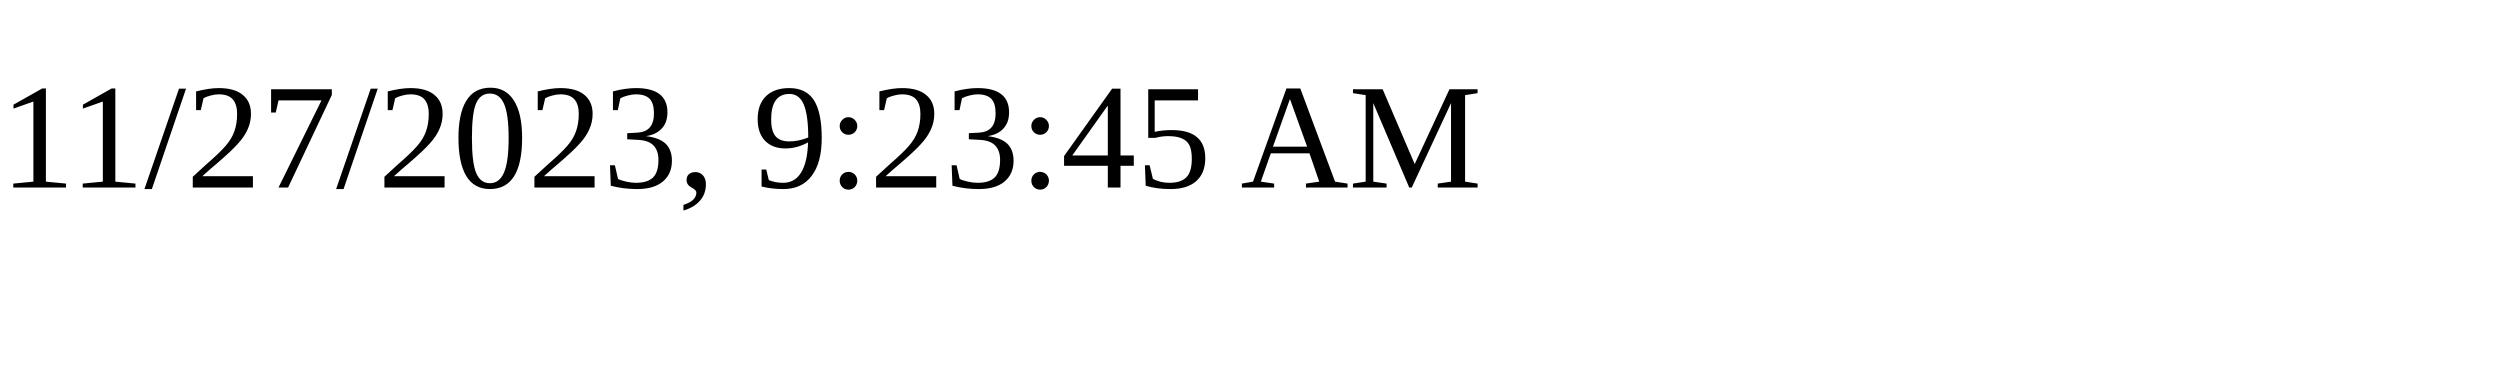
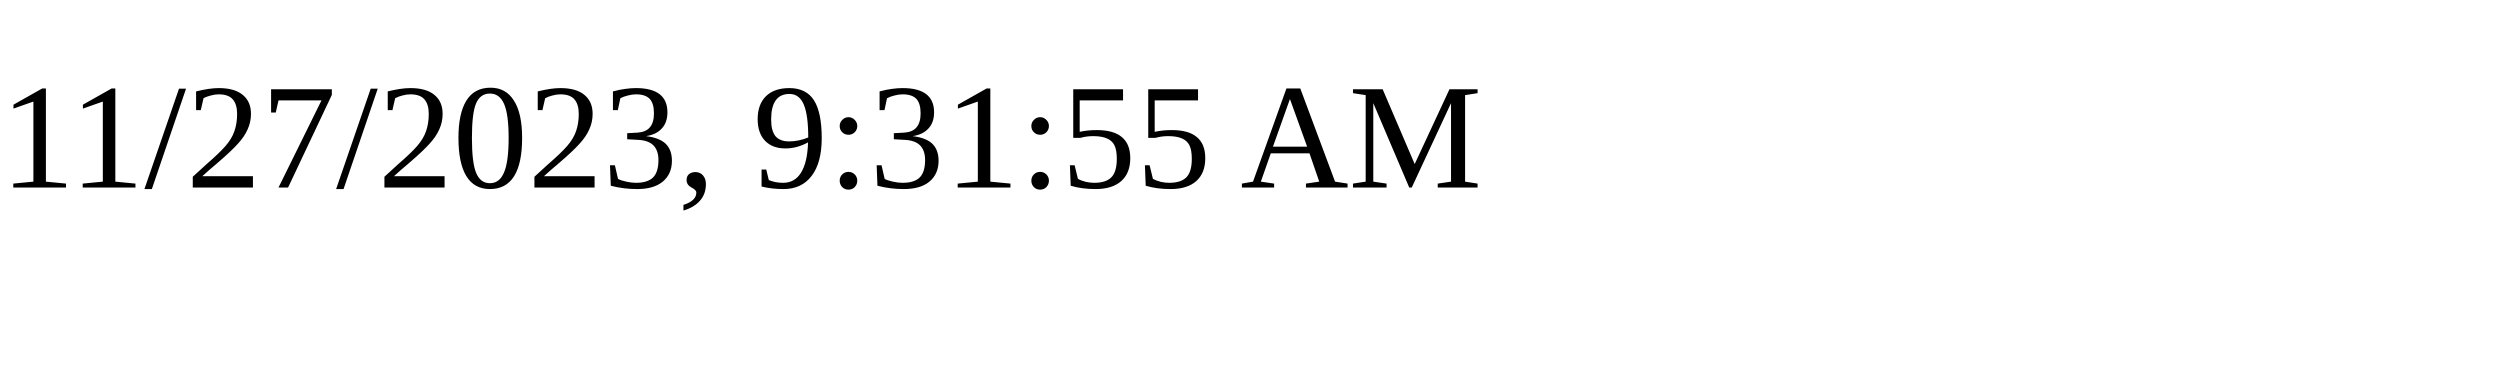
<svg xmlns="http://www.w3.org/2000/svg" height="30" width="200">
-   <text x="0" y="15">11/27/2023, 9:23:45 AM</text>
+   <text x="0" y="15">11/27/2023, 9:31:55 AM</text>
</svg>
